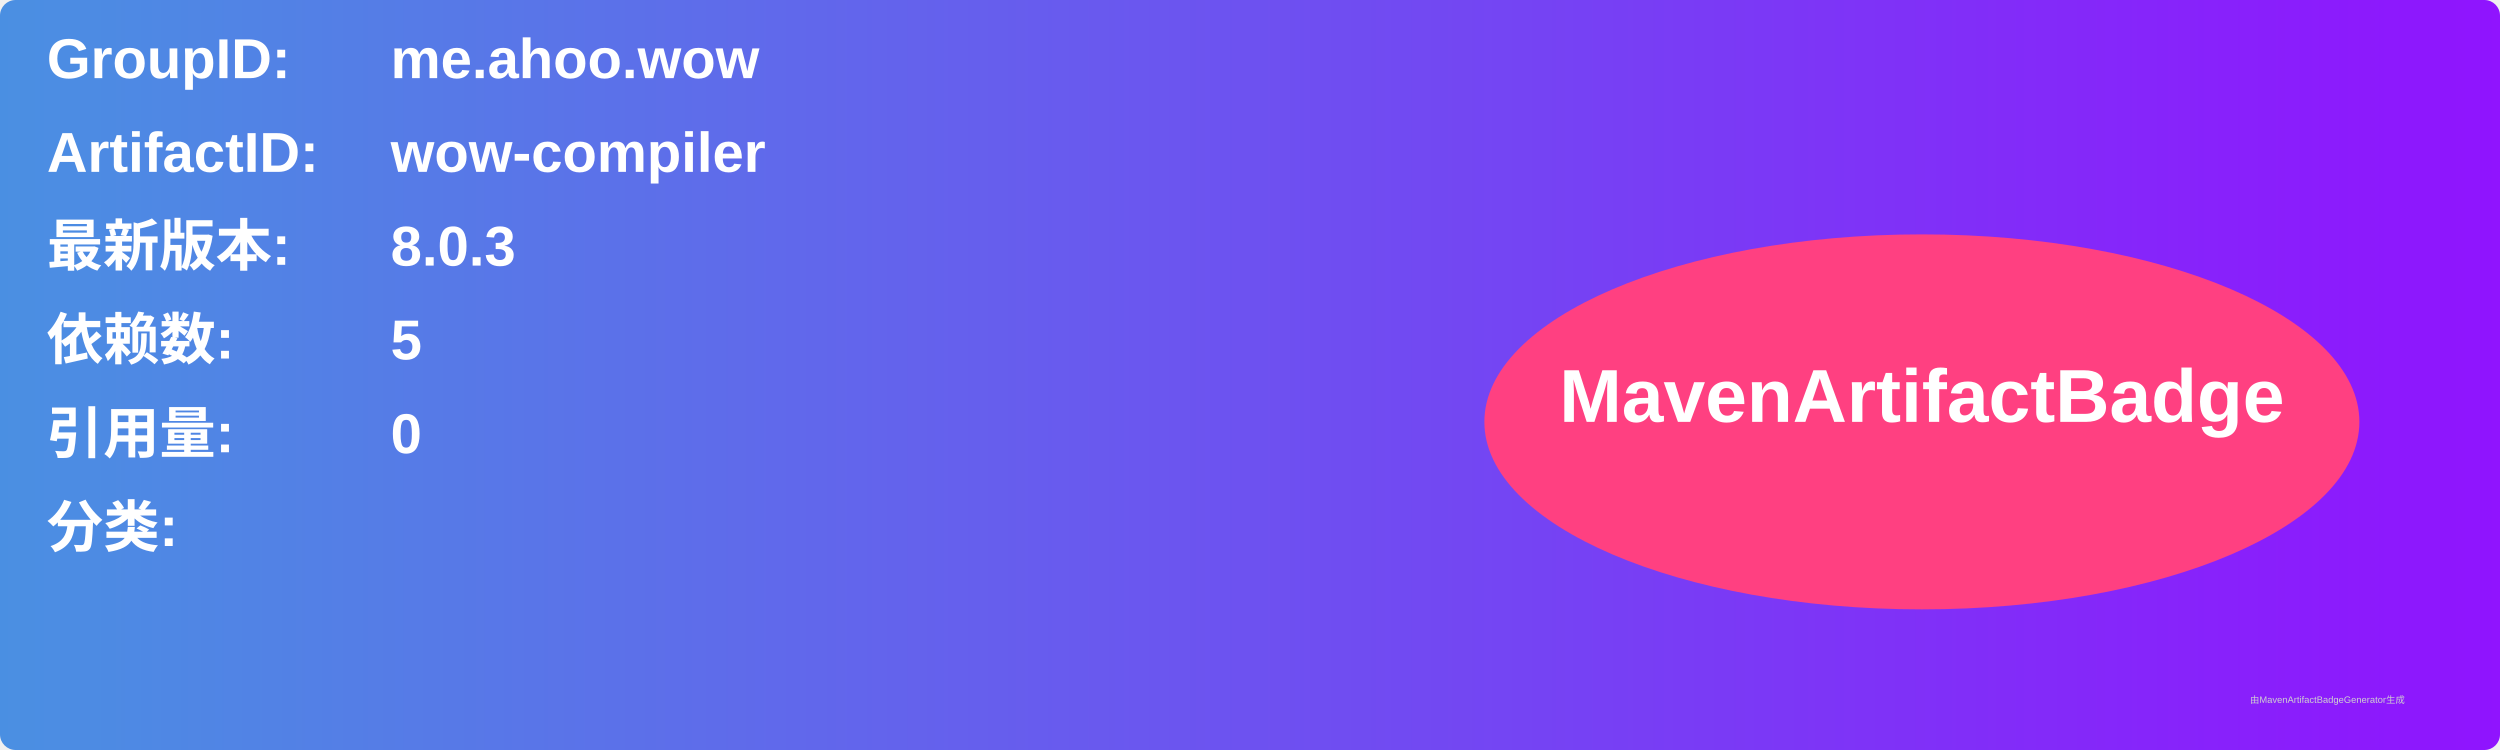
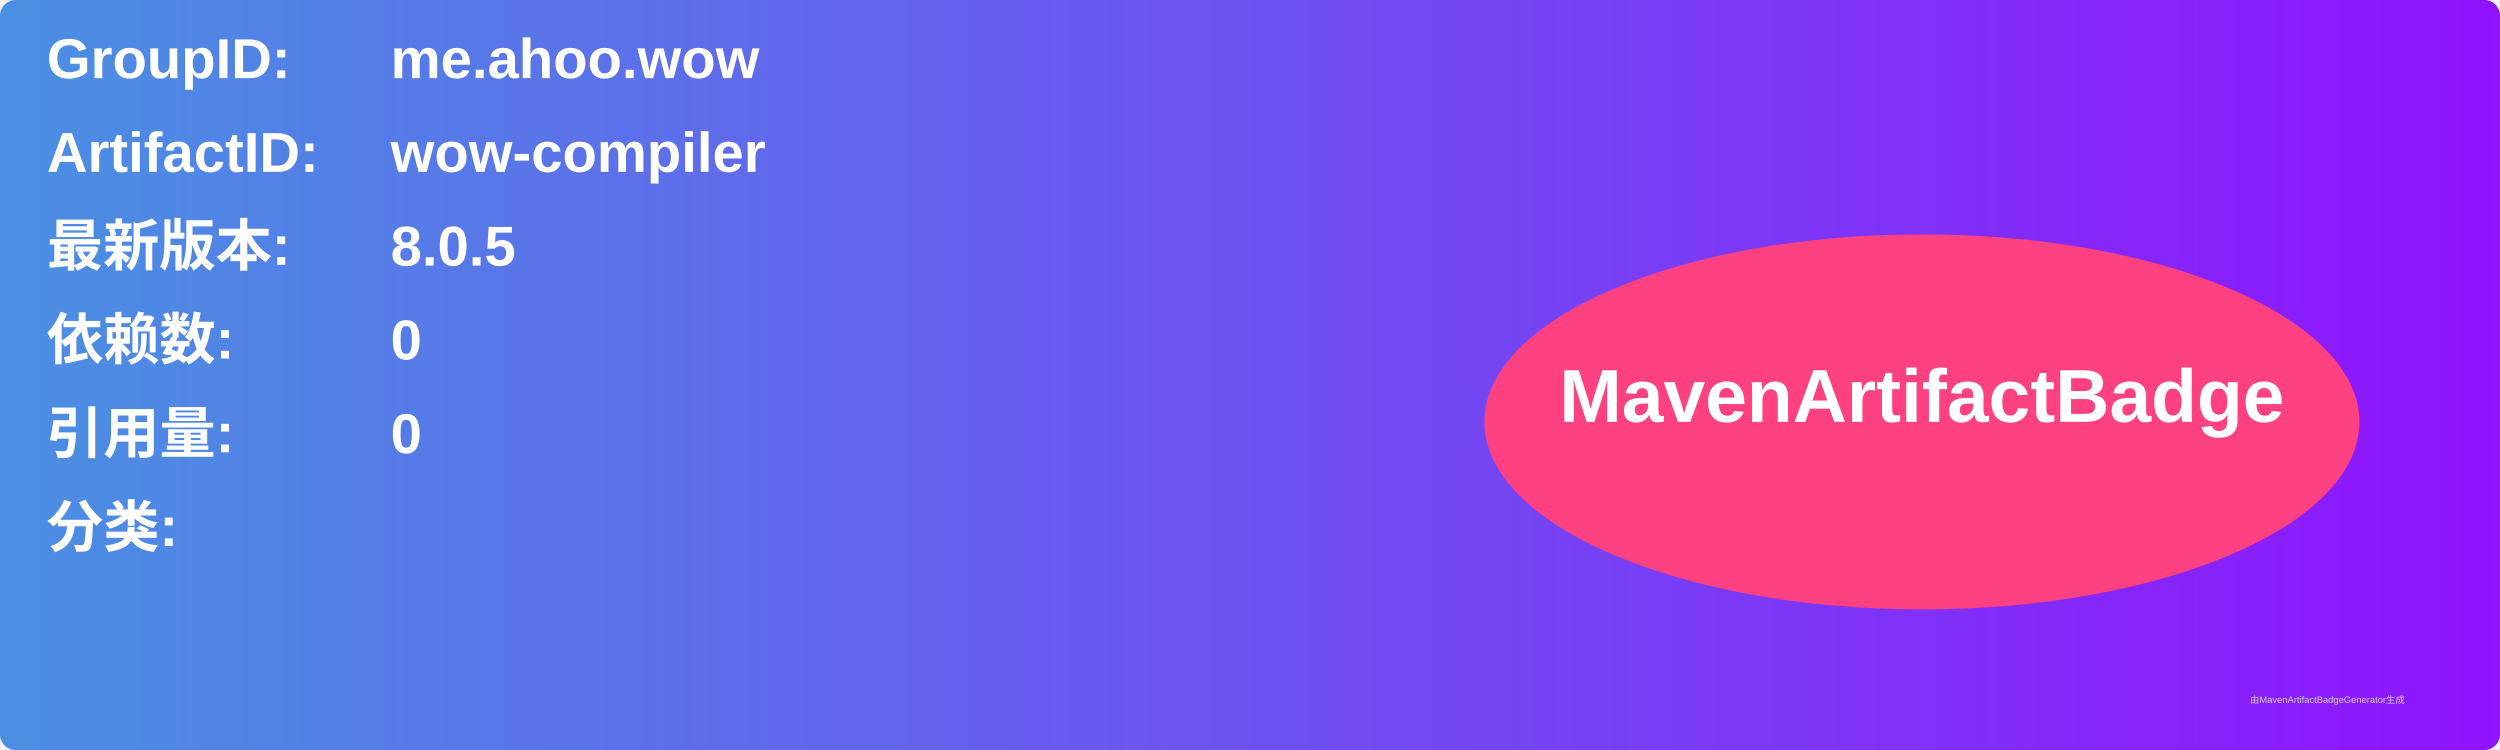
<svg xmlns="http://www.w3.org/2000/svg" width="800" height="240" viewBox="0 0 800 240">
  <linearGradient id="grad" x1="0%" y1="0%" x2="100%" y2="0%">
    <stop offset="0%" stop-color="#4a90e2" />
    <stop offset="100%" stop-color="#9013fe" />
  </linearGradient>
  <rect width="100%" height="100%" rx="5" ry="5" fill="url(#grad)" />
  <g transform="translate(15, 15)">
    <text x="0" y="10" font-family="Arial" font-size="18" fill="white" font-weight="bold" width="260">GroupID:</text>
    <text x="110" y="10" font-family="Arial" font-size="18" fill="white" font-weight="bold" width="460">me.ahoo.wow</text>
    <text x="0" y="40" font-family="Arial" font-size="18" fill="white" font-weight="bold" width="260">ArtifactID:</text>
    <text x="110" y="40" font-family="Arial" font-size="18" fill="white" font-weight="bold" width="460">wow-compiler</text>
    <text x="0" y="70" font-family="Arial" font-size="18" fill="white" font-weight="bold">最新版本:</text>
    <text x="110" y="70" font-family="Arial" font-size="18" fill="white" font-weight="bold">
-       <tspan font-weight="bold">8.0.3</tspan>
+       <tspan font-weight="bold">8.0.5</tspan>
    </text>
    <text x="0" y="100" font-family="Arial" font-size="18" fill="white" font-weight="bold">依赖数: </text>
    <text x="110" y="100" font-family="Arial" font-size="18" fill="white">
-       <tspan font-weight="bold">5</tspan>
+       <tspan font-weight="bold">0</tspan>
    </text>
    <text x="0" y="130" font-family="Arial" font-size="18" fill="white" font-weight="bold">引用量: </text>
    <text x="110" y="130" font-family="Arial" font-size="18" fill="white">
      <tspan font-weight="bold">0</tspan>
    </text>
    <text x="0" y="160" font-family="Arial" font-size="18" fill="white" font-weight="bold">分类:</text>
    <text x="10" y="190" font-family="Arial" font-size="10" fill="white">
      <tspan font-weight="bold" />
    </text>
    <ellipse cx="600" cy="120" rx="140" ry="60" fill="#ff4081" />
    <text x="600" y="120" text-anchor="middle" font-family="Arial" font-size="24" fill="white" font-weight="bold">MavenArtifactBadge</text>
  </g>
  <text x="720" y="225" font-family="Arial" font-size="3" fill="#d0d0d0">由MavenArtifactBadgeGenerator生成</text>
</svg>
